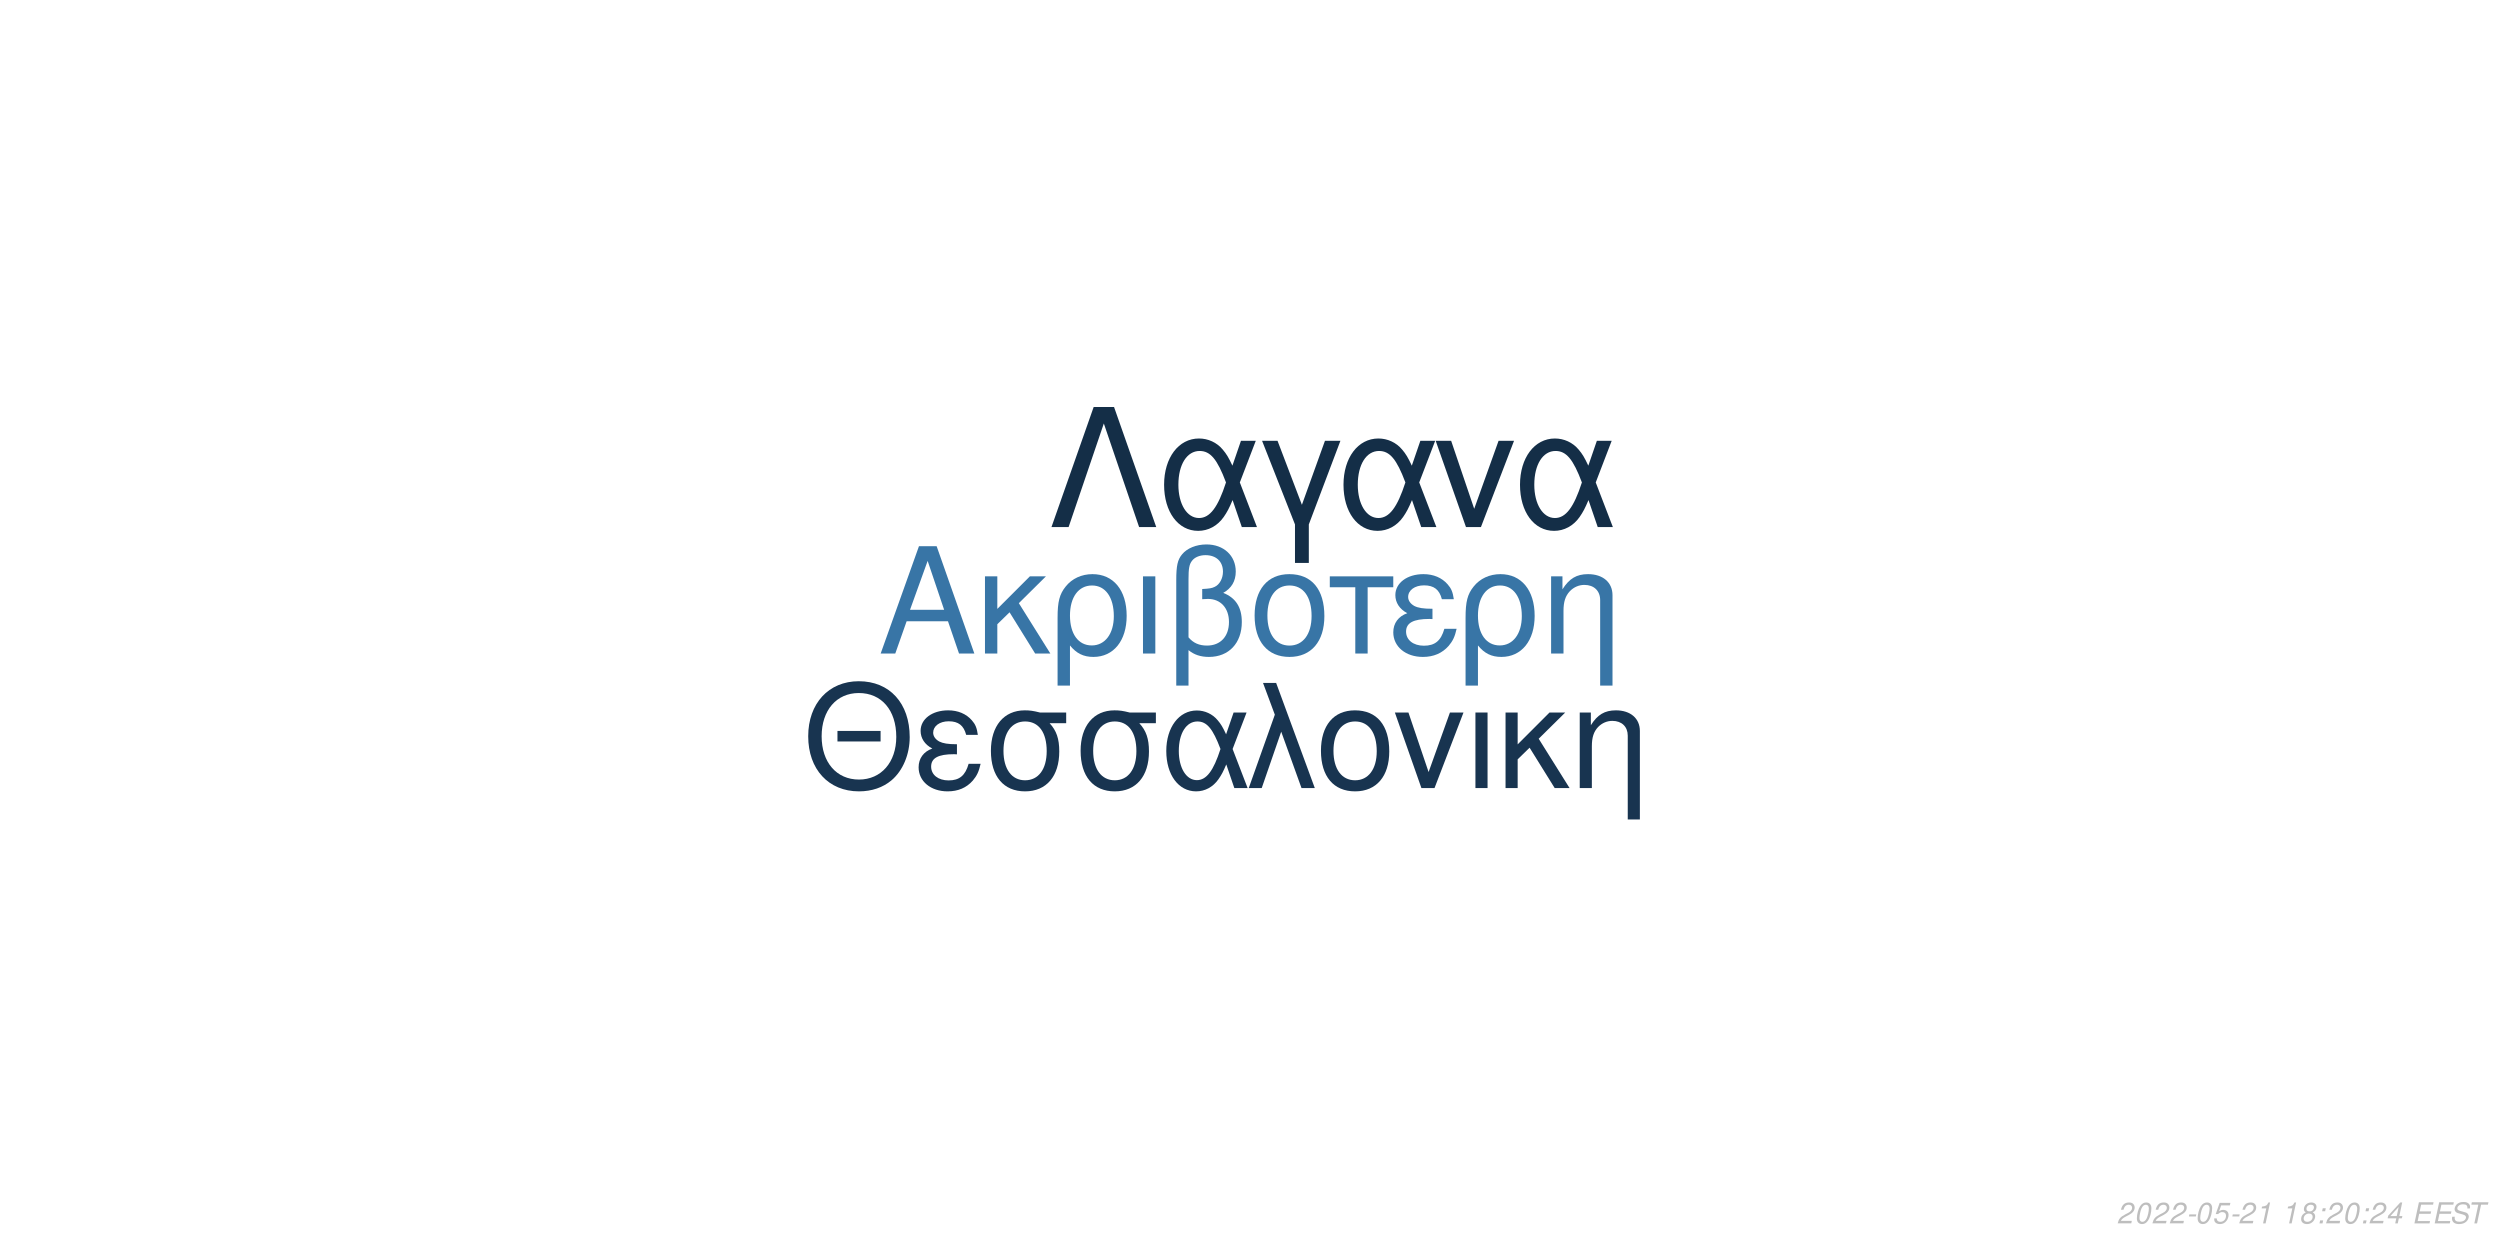
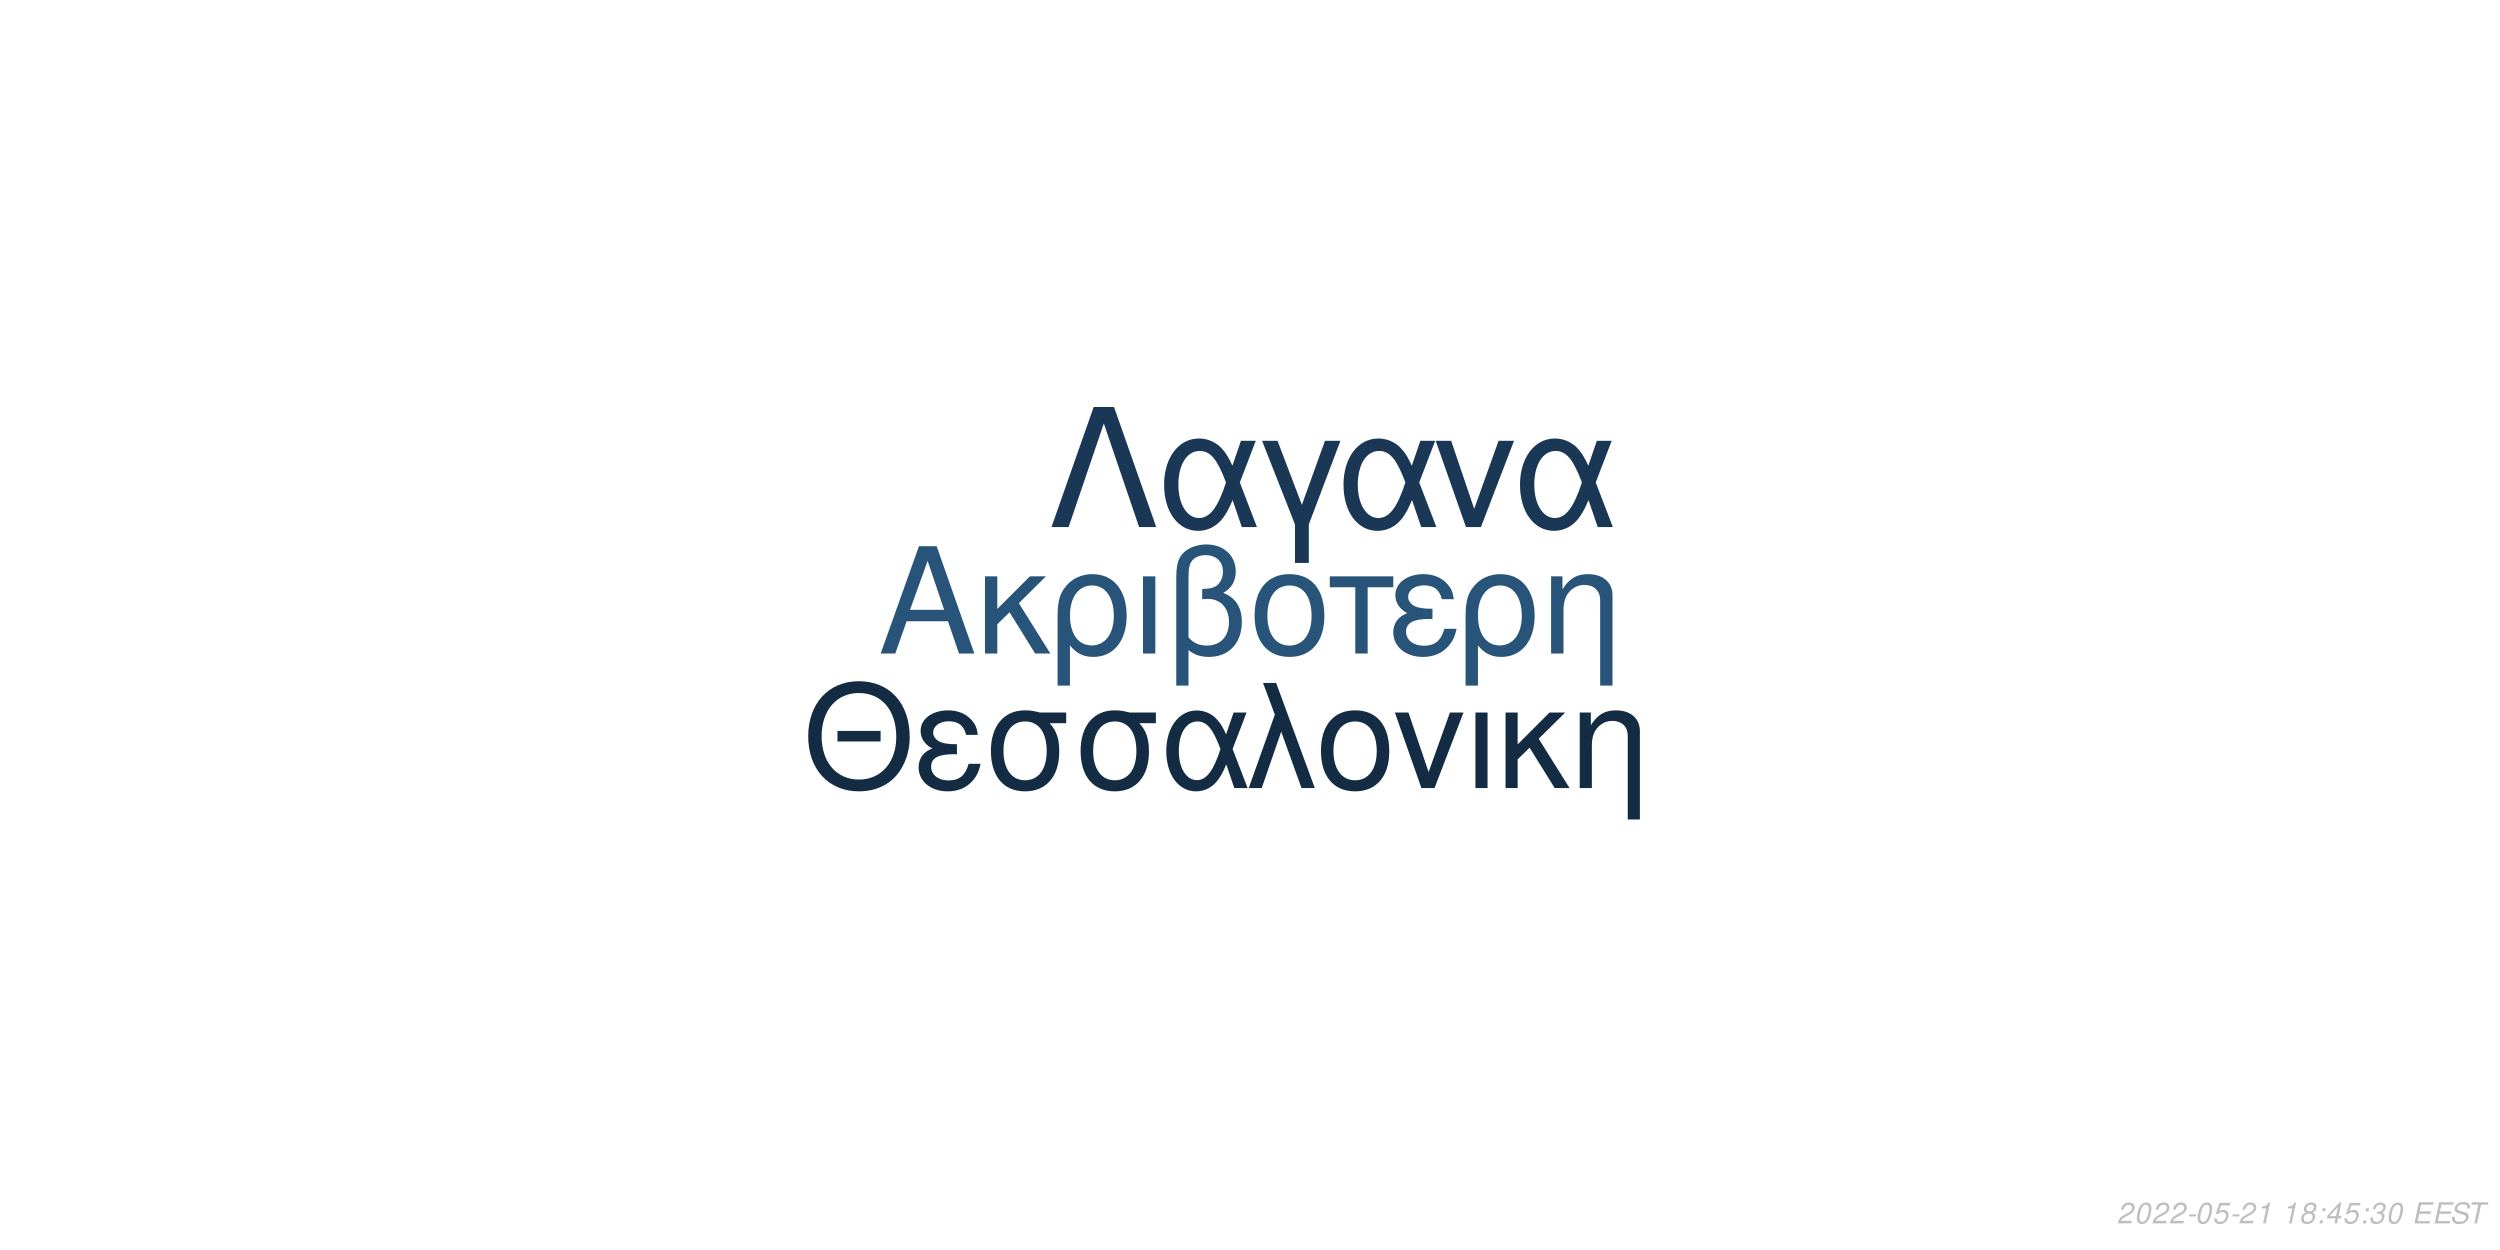
<svg xmlns="http://www.w3.org/2000/svg" xmlns:xlink="http://www.w3.org/1999/xlink" width="864pt" height="432pt" viewBox="0 0 864 432" version="1.1">
  <defs>
    <g>
      <symbol overflow="visible" id="glyph0-0">
        <path style="stroke:none;" d="" />
      </symbol>
      <symbol overflow="visible" id="glyph0-1">
        <path style="stroke:none;" d="M 24.125 -11.141 L 27.938 0 L 33.234 0 L 20.203 -37.094 L 14.094 -37.094 L 0.859 0 L 5.906 0 L 9.828 -11.141 Z M 22.797 -15.109 L 11 -15.109 L 17.094 -32.016 Z M 22.797 -15.109 " />
      </symbol>
      <symbol overflow="visible" id="glyph0-2">
        <path style="stroke:none;" d="M 7.172 -15.422 L 7.172 -26.672 L 2.906 -26.672 L 2.906 0 L 7.172 0 L 7.172 -10.125 L 11.406 -14.25 L 20.25 0 L 25.5 0 L 14.609 -17.406 L 23.969 -26.672 L 18.422 -26.672 Z M 7.172 -15.422 " />
      </symbol>
      <symbol overflow="visible" id="glyph0-3">
        <path style="stroke:none;" d="M 3 11.094 L 7.281 11.094 L 7.281 -2.797 C 9.516 -0.047 11.953 1.172 15.375 1.172 C 22.344 1.172 26.875 -4.422 26.875 -13.031 C 26.875 -21.891 22.297 -27.438 15.062 -27.438 C 11.297 -27.438 7.984 -25.906 5.797 -23.156 C 3.672 -20.516 3 -17.969 3 -12.359 Z M 14.906 -23.516 C 19.547 -23.516 22.438 -19.438 22.438 -12.922 C 22.438 -6.812 19.391 -2.797 14.812 -2.797 C 10.172 -2.797 7.281 -6.766 7.281 -13.125 C 7.281 -19.484 10.234 -23.516 14.906 -23.516 Z M 14.906 -23.516 " />
      </symbol>
      <symbol overflow="visible" id="glyph0-4">
        <path style="stroke:none;" d="M 3.516 0 L 7.781 0 L 7.781 -26.672 L 3.516 -26.672 Z M 3.516 0 " />
      </symbol>
      <symbol overflow="visible" id="glyph0-5">
        <path style="stroke:none;" d="M 4.016 11.094 L 8.25 11.094 L 8.25 -1.172 C 10.172 0.406 12.422 1.172 15.312 1.172 C 22.188 1.172 26.672 -3.609 26.672 -10.891 C 26.672 -15.984 24.578 -19.234 20.25 -20.969 C 23.109 -22.547 24.578 -25.031 24.578 -28.344 C 24.578 -33.844 20.406 -37.703 14.453 -37.703 C 10.938 -37.703 7.734 -36.391 6 -34.25 C 4.484 -32.422 4.016 -30.328 4.016 -25.391 Z M 8.25 -25.656 C 8.25 -29.359 8.5 -30.844 9.469 -32.062 C 10.375 -33.281 12.156 -34 14.094 -34 C 17.812 -34 20.156 -31.812 20.156 -28.297 C 20.156 -25.953 18.984 -23.812 17.297 -23.047 C 16.281 -22.547 15.469 -22.438 12.984 -22.297 L 12.984 -18.781 C 13.734 -18.828 14.344 -18.875 14.969 -18.875 C 19.344 -18.875 22.234 -15.719 22.234 -10.891 C 22.234 -5.906 19.281 -2.75 14.656 -2.75 C 11.953 -2.75 9.922 -3.609 8.25 -5.594 Z M 8.25 -25.656 " />
      </symbol>
      <symbol overflow="visible" id="glyph0-6">
        <path style="stroke:none;" d="M 14.094 -27.438 C 6.562 -27.438 2.094 -22.094 2.094 -13.125 C 2.094 -4.125 6.562 1.172 14.141 1.172 C 21.672 1.172 26.203 -4.172 26.203 -12.922 C 26.203 -22.188 21.828 -27.438 14.094 -27.438 Z M 14.141 -23.516 C 18.938 -23.516 21.781 -19.594 21.781 -12.984 C 21.781 -6.672 18.828 -2.75 14.141 -2.75 C 9.422 -2.75 6.516 -6.672 6.516 -13.125 C 6.516 -19.594 9.422 -23.516 14.141 -23.516 Z M 14.141 -23.516 " />
      </symbol>
      <symbol overflow="visible" id="glyph0-7">
        <path style="stroke:none;" d="M 7.891 0 L 12.156 0 L 12.156 -22.906 L 21.016 -22.906 L 21.016 -26.672 L -0.922 -26.672 L -0.922 -22.906 L 7.891 -22.906 Z M 7.891 0 " />
      </symbol>
      <symbol overflow="visible" id="glyph0-8">
        <path style="stroke:none;" d="M 14.562 -15.469 C 11.344 -15.469 9.562 -15.781 8.297 -16.438 C 6.922 -17.203 6.156 -18.328 6.156 -19.547 C 6.156 -21.891 8.453 -23.562 11.656 -23.562 C 15.062 -23.562 16.953 -22.094 17.812 -18.781 L 21.938 -18.781 C 21.578 -21.266 21.062 -22.5 19.797 -23.922 C 17.812 -26.203 14.906 -27.438 11.453 -27.438 C 5.797 -27.438 1.734 -24.375 1.734 -20.203 C 1.734 -17.609 3.156 -15.375 5.859 -13.938 C 2.797 -12.875 1.016 -10.484 1.016 -7.328 C 1.016 -2.391 5.297 1.172 11.25 1.172 C 14.969 1.172 17.906 -0.109 20.156 -2.641 C 21.578 -4.328 22.297 -5.797 22.906 -8.547 L 18.672 -8.547 C 17.5 -4.422 15.422 -2.703 11.609 -2.703 C 7.938 -2.703 5.438 -4.688 5.438 -7.578 C 5.438 -10.578 7.938 -11.953 13.484 -11.953 C 13.641 -11.953 14.094 -11.953 14.562 -11.906 Z M 14.562 -15.469 " />
      </symbol>
      <symbol overflow="visible" id="glyph0-9">
        <path style="stroke:none;" d="M 3.562 -26.672 L 3.562 0 L 7.844 0 L 7.844 -14.703 C 7.844 -17.906 8.5 -19.891 10.031 -21.531 C 11.406 -22.953 13.188 -23.719 15.062 -23.719 C 18.375 -23.719 20.516 -21.672 20.516 -18.469 L 20.516 11.094 L 24.781 11.094 L 24.781 -20.156 C 24.781 -24.578 21.469 -27.438 16.328 -27.438 C 12.359 -27.438 9.828 -25.906 7.484 -22.188 L 7.484 -26.672 Z M 3.562 -26.672 " />
      </symbol>
      <symbol overflow="visible" id="glyph1-0">
        <path style="stroke:none;" d="" />
      </symbol>
      <symbol overflow="visible" id="glyph1-1">
        <path style="stroke:none;" d="M 26.859 -19.734 L 11.953 -19.734 L 11.953 -16.094 L 26.859 -16.094 Z M 19.328 -36.922 C 8.922 -36.922 1.844 -29.25 1.844 -17.891 C 1.844 -6.484 8.875 1.141 19.391 1.141 C 23.812 1.141 27.703 -0.203 30.641 -2.688 C 34.578 -6.031 36.922 -11.656 36.922 -17.594 C 36.922 -29.297 30 -36.922 19.328 -36.922 Z M 19.328 -32.844 C 27.203 -32.844 32.281 -26.906 32.281 -17.688 C 32.281 -8.922 27.062 -2.938 19.391 -2.938 C 11.609 -2.938 6.484 -8.922 6.484 -17.891 C 6.484 -26.859 11.609 -32.844 19.328 -32.844 Z M 19.328 -32.844 " />
      </symbol>
      <symbol overflow="visible" id="glyph1-2">
        <path style="stroke:none;" d="M 14.25 -15.141 C 11.109 -15.141 9.375 -15.453 8.125 -16.094 C 6.781 -16.844 6.031 -17.938 6.031 -19.141 C 6.031 -21.422 8.266 -23.078 11.406 -23.078 C 14.75 -23.078 16.594 -21.625 17.438 -18.391 L 21.469 -18.391 C 21.125 -20.828 20.625 -22.031 19.391 -23.422 C 17.438 -25.656 14.594 -26.859 11.219 -26.859 C 5.688 -26.859 1.688 -23.875 1.688 -19.781 C 1.688 -17.234 3.094 -15.047 5.734 -13.656 C 2.734 -12.609 1 -10.266 1 -7.172 C 1 -2.344 5.188 1.141 11.016 1.141 C 14.656 1.141 17.547 -0.094 19.734 -2.594 C 21.125 -4.234 21.828 -5.688 22.422 -8.375 L 18.281 -8.375 C 17.141 -4.328 15.094 -2.641 11.359 -2.641 C 7.766 -2.641 5.328 -4.578 5.328 -7.422 C 5.328 -10.359 7.766 -11.703 13.203 -11.703 C 13.359 -11.703 13.797 -11.703 14.25 -11.656 Z M 14.25 -15.141 " />
      </symbol>
      <symbol overflow="visible" id="glyph1-3">
        <path style="stroke:none;" d="M 29 -26.109 L 19.938 -26.109 C 17.594 -26.703 16.438 -26.859 14.703 -26.859 C 7.469 -26.859 2.984 -21.469 2.984 -12.859 C 2.984 -4.031 7.375 1.141 14.797 1.141 C 22.172 1.141 26.609 -4.078 26.609 -12.656 C 26.609 -17.047 25.656 -19.828 23.266 -22.422 L 29 -22.422 Z M 14.797 -23.016 C 19.531 -23.016 22.266 -19.234 22.266 -12.75 C 22.266 -6.531 19.438 -2.688 14.797 -2.688 C 10.172 -2.688 7.328 -6.531 7.328 -12.859 C 7.328 -19.188 10.172 -23.016 14.797 -23.016 Z M 14.797 -23.016 " />
      </symbol>
      <symbol overflow="visible" id="glyph1-4">
        <path style="stroke:none;" d="M 29.344 -26.109 L 24.859 -26.109 L 22.266 -18.578 C 21.125 -21.031 20.484 -22.125 19.328 -23.469 C 17.547 -25.609 14.906 -26.812 12.156 -26.812 C 5.984 -26.812 1.594 -20.984 1.594 -12.812 C 1.594 -4.578 5.828 1.141 11.906 1.141 C 14.953 1.141 17.734 -0.344 19.625 -3.047 C 20.672 -4.531 21.281 -5.688 22.328 -8.172 L 25.109 0 L 29.703 0 L 24.516 -13.5 Z M 20.328 -13.5 C 17.891 -5.922 15.453 -2.734 12.156 -2.734 C 8.516 -2.734 5.922 -6.922 5.922 -12.812 C 5.922 -18.938 8.516 -23.016 12.359 -23.016 C 15.594 -23.016 17.688 -20.531 20.328 -13.5 Z M 20.328 -13.5 " />
      </symbol>
      <symbol overflow="visible" id="glyph1-5">
        <path style="stroke:none;" d="M 1.094 0 L 5.578 0 L 12.312 -19.484 L 19.328 0 L 23.922 0 L 10.562 -36.328 L 6.031 -36.328 L 10.109 -25.359 Z M 1.094 0 " />
      </symbol>
      <symbol overflow="visible" id="glyph1-6">
        <path style="stroke:none;" d="M 13.797 -26.859 C 6.422 -26.859 2.047 -21.625 2.047 -12.859 C 2.047 -4.031 6.422 1.141 13.859 1.141 C 21.234 1.141 25.656 -4.078 25.656 -12.656 C 25.656 -21.719 21.375 -26.859 13.797 -26.859 Z M 13.859 -23.016 C 18.531 -23.016 21.328 -19.188 21.328 -12.703 C 21.328 -6.531 18.438 -2.688 13.859 -2.688 C 9.219 -2.688 6.375 -6.531 6.375 -12.859 C 6.375 -19.188 9.219 -23.016 13.859 -23.016 Z M 13.859 -23.016 " />
      </symbol>
      <symbol overflow="visible" id="glyph1-7">
        <path style="stroke:none;" d="M 14.297 0 L 24.312 -26.109 L 19.625 -26.109 L 12.25 -5.531 L 5.281 -26.109 L 0.594 -26.109 L 9.766 0 Z M 14.297 0 " />
      </symbol>
      <symbol overflow="visible" id="glyph1-8">
        <path style="stroke:none;" d="M 3.438 0 L 7.625 0 L 7.625 -26.109 L 3.438 -26.109 Z M 3.438 0 " />
      </symbol>
      <symbol overflow="visible" id="glyph1-9">
        <path style="stroke:none;" d="M 7.031 -15.094 L 7.031 -26.109 L 2.844 -26.109 L 2.844 0 L 7.031 0 L 7.031 -9.922 L 11.156 -13.953 L 19.828 0 L 24.969 0 L 14.297 -17.047 L 23.469 -26.109 L 18.031 -26.109 Z M 7.031 -15.094 " />
      </symbol>
      <symbol overflow="visible" id="glyph1-10">
        <path style="stroke:none;" d="M 3.484 -26.109 L 3.484 0 L 7.672 0 L 7.672 -14.406 C 7.672 -17.547 8.328 -19.484 9.812 -21.078 C 11.156 -22.469 12.906 -23.219 14.75 -23.219 C 17.984 -23.219 20.078 -21.234 20.078 -18.094 L 20.078 10.859 L 24.266 10.859 L 24.266 -19.734 C 24.266 -24.062 21.031 -26.859 16 -26.859 C 12.109 -26.859 9.609 -25.359 7.328 -21.719 L 7.328 -26.109 Z M 3.484 -26.109 " />
      </symbol>
      <symbol overflow="visible" id="glyph2-0">
        <path style="stroke:none;" d="" />
      </symbol>
      <symbol overflow="visible" id="glyph2-1">
        <path style="stroke:none;" d="M 22.531 -41.484 L 15.484 -41.484 L 0.906 0 L 6.828 0 L 19 -35.797 L 31.188 0 L 37.109 0 Z M 22.531 -41.484 " />
      </symbol>
      <symbol overflow="visible" id="glyph2-2">
        <path style="stroke:none;" d="M 33.516 -29.812 L 28.391 -29.812 L 25.438 -21.219 C 24.125 -24.016 23.391 -25.266 22.078 -26.797 C 20.031 -29.25 17.016 -30.609 13.891 -30.609 C 6.828 -30.609 1.828 -23.953 1.828 -14.625 C 1.828 -5.234 6.656 1.312 13.594 1.312 C 17.078 1.312 20.266 -0.391 22.422 -3.469 C 23.609 -5.172 24.297 -6.484 25.5 -9.328 L 28.688 0 L 33.922 0 L 28 -15.422 Z M 23.219 -15.422 C 20.422 -6.766 17.641 -3.125 13.891 -3.125 C 9.734 -3.125 6.766 -7.906 6.766 -14.625 C 6.766 -21.625 9.734 -26.297 14.109 -26.297 C 17.812 -26.297 20.203 -23.453 23.219 -15.422 Z M 23.219 -15.422 " />
      </symbol>
      <symbol overflow="visible" id="glyph2-3">
        <path style="stroke:none;" d="M 12.062 12.406 L 16.844 12.406 L 16.844 -0.906 L 27.766 -29.812 L 22.422 -29.812 L 14.453 -7.688 L 6.031 -29.812 L 0.688 -29.812 L 12.062 -0.906 Z M 12.062 12.406 " />
      </symbol>
      <symbol overflow="visible" id="glyph2-4">
        <path style="stroke:none;" d="M 16.328 0 L 27.766 -29.812 L 22.422 -29.812 L 14 -6.312 L 6.031 -29.812 L 0.688 -29.812 L 11.156 0 Z M 16.328 0 " />
      </symbol>
      <symbol overflow="visible" id="glyph3-0">
        <path style="stroke:none;" d="" />
      </symbol>
      <symbol overflow="visible" id="glyph3-1">
        <path style="stroke:none;" d="M 5.234 -0.875 L 1.469 -0.875 C 1.641 -1.375 2.203 -1.891 3.109 -2.344 L 4.234 -2.938 C 5.562 -3.625 6.219 -4.469 6.219 -5.484 C 6.219 -5.938 6.062 -6.359 5.797 -6.656 C 5.469 -7.047 4.984 -7.234 4.312 -7.234 C 2.766 -7.234 1.891 -6.453 1.484 -4.734 L 2.375 -4.734 C 2.484 -5.188 2.609 -5.484 2.797 -5.75 C 3.094 -6.203 3.609 -6.453 4.188 -6.453 C 4.891 -6.453 5.344 -6.031 5.344 -5.375 C 5.344 -4.703 4.859 -4.094 4.016 -3.656 L 2.984 -3.125 C 1.234 -2.188 0.797 -1.656 0.344 -0.016 L 5.047 -0.016 Z M 5.234 -0.875 " />
      </symbol>
      <symbol overflow="visible" id="glyph3-2">
        <path style="stroke:none;" d="M 4.203 -7.234 C 3.375 -7.234 2.688 -6.812 2.125 -5.984 C 1.484 -5.047 0.984 -3.188 0.984 -1.734 C 0.984 -1.109 1.172 -0.562 1.484 -0.266 C 1.797 0.047 2.281 0.234 2.766 0.234 C 3.625 0.234 4.281 -0.156 4.859 -1.016 C 5.516 -1.953 6 -3.797 6 -5.266 C 6 -6.5 5.328 -7.234 4.203 -7.234 Z M 4.094 -6.453 C 4.734 -6.453 5.125 -5.984 5.125 -5.156 C 5.125 -4.203 4.781 -2.625 4.406 -1.812 C 3.984 -0.938 3.516 -0.547 2.875 -0.547 C 2.25 -0.547 1.875 -1.031 1.875 -1.828 C 1.875 -2.797 2.203 -4.344 2.594 -5.203 C 2.984 -6.047 3.453 -6.453 4.094 -6.453 Z M 4.094 -6.453 " />
      </symbol>
      <symbol overflow="visible" id="glyph3-3">
        <path style="stroke:none;" d="M 3.516 -3.125 L 1.125 -3.125 L 0.969 -2.406 L 3.359 -2.406 Z M 3.516 -3.125 " />
      </symbol>
      <symbol overflow="visible" id="glyph3-4">
        <path style="stroke:none;" d="M 6.297 -7.094 L 2.594 -7.094 L 1.234 -3.234 L 2.047 -3.234 C 2.656 -3.766 2.938 -3.906 3.531 -3.906 C 4.328 -3.906 4.797 -3.453 4.797 -2.688 C 4.797 -1.438 3.969 -0.547 2.828 -0.547 C 2.031 -0.547 1.609 -0.938 1.578 -1.734 L 0.703 -1.734 L 0.703 -1.516 C 0.703 -0.938 0.844 -0.547 1.188 -0.266 C 1.562 0.062 2.078 0.234 2.703 0.234 C 3.656 0.234 4.391 -0.156 4.984 -0.922 C 5.422 -1.5 5.672 -2.234 5.672 -2.953 C 5.672 -4 4.938 -4.672 3.812 -4.672 C 3.328 -4.672 2.906 -4.547 2.406 -4.234 L 3.109 -6.219 L 6.109 -6.219 Z M 6.297 -7.094 " />
      </symbol>
      <symbol overflow="visible" id="glyph3-5">
        <path style="stroke:none;" d="M 3.703 -5.188 L 2.594 0 L 3.469 0 L 5.016 -7.234 L 4.438 -7.234 C 3.906 -6.156 3.688 -6.016 2.234 -5.812 L 2.109 -5.188 Z M 3.703 -5.188 " />
      </symbol>
      <symbol overflow="visible" id="glyph3-6">
        <path style="stroke:none;" d="" />
      </symbol>
      <symbol overflow="visible" id="glyph3-7">
        <path style="stroke:none;" d="M 4.766 -3.797 C 5.078 -3.969 5.234 -4.078 5.438 -4.234 C 5.812 -4.594 6.062 -5.172 6.062 -5.734 C 6.062 -6.625 5.344 -7.234 4.266 -7.234 C 2.812 -7.234 1.703 -6.219 1.703 -4.875 C 1.703 -4.406 1.875 -4.125 2.359 -3.812 C 1.297 -3.312 0.75 -2.516 0.75 -1.469 C 0.75 -0.438 1.547 0.234 2.812 0.234 C 3.656 0.234 4.359 -0.094 4.938 -0.734 C 5.359 -1.234 5.609 -1.859 5.609 -2.438 C 5.609 -3.047 5.312 -3.516 4.766 -3.797 Z M 4.109 -6.453 C 4.797 -6.453 5.188 -6.125 5.188 -5.578 C 5.188 -5.266 5.062 -4.922 4.859 -4.672 C 4.562 -4.312 4.188 -4.156 3.656 -4.156 C 2.984 -4.156 2.594 -4.453 2.594 -4.984 C 2.594 -5.859 3.203 -6.453 4.109 -6.453 Z M 3.453 -3.406 C 4.234 -3.406 4.734 -2.984 4.734 -2.312 C 4.734 -1.312 3.922 -0.547 2.875 -0.547 C 2.125 -0.547 1.625 -0.969 1.625 -1.625 C 1.625 -2.609 2.438 -3.406 3.453 -3.406 Z M 3.453 -3.406 " />
      </symbol>
      <symbol overflow="visible" id="glyph3-8">
        <path style="stroke:none;" d="M 2.359 -1.031 L 1.312 -1.031 L 1.094 0 L 2.141 0 Z M 3.266 -5.234 L 2.219 -5.234 L 2 -4.203 L 3.047 -4.203 Z M 3.266 -5.234 " />
      </symbol>
      <symbol overflow="visible" id="glyph3-9">
        <path style="stroke:none;" d="M 3.625 -1.75 L 3.266 0 L 4.141 0 L 4.516 -1.75 L 5.562 -1.75 L 5.734 -2.531 L 4.688 -2.531 L 5.688 -7.234 L 5.016 -7.234 L 0.844 -2.672 L 0.641 -1.75 Z M 3.797 -2.531 L 1.594 -2.531 L 4.469 -5.703 Z M 3.797 -2.531 " />
      </symbol>
      <symbol overflow="visible" id="glyph3-10">
+         <path style="stroke:none;" d="M 2.922 -3.312 C 3.125 -3.344 3.234 -3.344 3.375 -3.344 C 4.203 -3.344 4.688 -3 4.688 -2.406 C 4.688 -1.312 3.906 -0.547 2.781 -0.547 C 2.047 -0.547 1.594 -0.938 1.594 -1.562 C 1.594 -1.719 1.609 -1.844 1.656 -2.094 L 0.766 -2.094 C 0.734 -1.797 0.719 -1.641 0.719 -1.469 C 0.719 -0.375 1.406 0.234 2.641 0.234 C 3.547 0.234 4.297 -0.078 4.812 -0.656 C 5.266 -1.156 5.562 -1.875 5.562 -2.547 C 5.562 -3.125 5.344 -3.453 4.797 -3.734 C 5.641 -4.234 6.016 -4.844 6.016 -5.734 C 6.016 -6.656 5.312 -7.234 4.203 -7.234 C 3.375 -7.234 2.672 -6.938 2.188 -6.375 C 1.891 -6.031 1.703 -5.641 1.516 -4.906 L 2.391 -4.906 C 2.5 -5.359 2.594 -5.594 2.734 -5.812 C 3.047 -6.234 3.516 -6.453 4.078 -6.453 C 4.734 -6.453 5.141 -6.125 5.141 -5.578 C 5.141 -5.188 5.016 -4.797 4.797 -4.547 C 4.516 -4.234 4 -4.062 3.266 -4.062 L 3.078 -4.062 Z M 2.922 -3.312 " />
+       </symbol>
+       <symbol overflow="visible" id="glyph3-11">
        <path style="stroke:none;" d="M 2.547 -3.312 L 6.5 -3.312 L 6.688 -4.141 L 2.719 -4.141 L 3.219 -6.469 L 7.344 -6.469 L 7.516 -7.297 L 2.453 -7.297 L 0.906 0 L 6.125 0 L 6.297 -0.812 L 2.016 -0.812 Z M 2.547 -3.312 " />
      </symbol>
-       <symbol overflow="visible" id="glyph3-11">
+       <symbol overflow="visible" id="glyph3-12">
        <path style="stroke:none;" d="M 7.062 -5.156 C 7.125 -5.438 7.141 -5.562 7.141 -5.703 C 7.141 -6.156 6.938 -6.594 6.594 -6.891 C 6.188 -7.25 5.656 -7.406 4.875 -7.406 C 3.844 -7.406 3.047 -7.125 2.5 -6.562 C 2.094 -6.141 1.781 -5.438 1.781 -4.922 C 1.781 -4.297 2.219 -3.766 2.891 -3.562 L 4.594 -3.094 C 5.406 -2.859 5.734 -2.578 5.734 -2.094 C 5.734 -1.781 5.547 -1.406 5.266 -1.141 C 4.844 -0.766 4.266 -0.578 3.453 -0.578 C 2.328 -0.578 1.812 -0.984 1.812 -1.906 C 1.812 -2.047 1.812 -2.125 1.844 -2.312 L 0.984 -2.312 C 0.906 -2.062 0.891 -1.906 0.891 -1.688 C 0.891 -0.484 1.797 0.234 3.297 0.234 C 4.359 0.234 5.234 -0.062 5.812 -0.609 C 6.344 -1.078 6.688 -1.797 6.688 -2.375 C 6.688 -2.641 6.609 -2.906 6.453 -3.156 C 6.234 -3.5 5.938 -3.703 5.469 -3.828 L 3.75 -4.312 C 2.984 -4.547 2.734 -4.734 2.734 -5.188 C 2.734 -5.547 2.875 -5.844 3.188 -6.109 C 3.547 -6.438 4.031 -6.594 4.703 -6.594 C 5.266 -6.594 5.688 -6.484 5.906 -6.297 C 6.094 -6.125 6.219 -5.797 6.219 -5.516 C 6.219 -5.422 6.203 -5.344 6.188 -5.156 Z M 7.062 -5.156 " />
      </symbol>
-       <symbol overflow="visible" id="glyph3-12">
+       <symbol overflow="visible" id="glyph3-13">
        <path style="stroke:none;" d="M 4.938 -6.469 L 7.312 -6.469 L 7.484 -7.297 L 1.75 -7.297 L 1.578 -6.469 L 3.984 -6.469 L 2.609 0 L 3.547 0 Z M 4.938 -6.469 " />
      </symbol>
    </g>
  </defs>
  <g id="surface1">
    <rect x="0" y="0" width="864" height="432" style="fill:rgb(100%,100%,100%);fill-opacity:1;stroke:none;" />
-     <g style="fill:rgb(21.961%,45.882%,65.098%);fill-opacity:1;">
+     <g style="fill:rgb(15.686%,32.941%,47.843%);fill-opacity:1;">
      <use xlink:href="#glyph0-1" x="303.5" y="225.861" />
      <use xlink:href="#glyph0-2" x="337.5" y="225.861" />
      <use xlink:href="#glyph0-3" x="362.5" y="225.861" />
      <use xlink:href="#glyph0-4" x="391.5" y="225.861" />
      <use xlink:href="#glyph0-5" x="402.5" y="225.861" />
      <use xlink:href="#glyph0-6" x="431.5" y="225.861" />
      <use xlink:href="#glyph0-7" x="460.5" y="225.861" />
      <use xlink:href="#glyph0-8" x="480.5" y="225.861" />
      <use xlink:href="#glyph0-3" x="503.5" y="225.861" />
      <use xlink:href="#glyph0-9" x="532.5" y="225.861" />
    </g>
-     <g style="fill:rgb(9.412%,20.392%,31.373%);fill-opacity:1;">
+     <g style="fill:rgb(7.451%,16.863%,26.275%);fill-opacity:1;">
      <use xlink:href="#glyph1-1" x="277.473" y="272.354" />
      <use xlink:href="#glyph1-2" x="316.473" y="272.354" />
      <use xlink:href="#glyph1-3" x="339.473" y="272.354" />
      <use xlink:href="#glyph1-3" x="370.473" y="272.354" />
      <use xlink:href="#glyph1-4" x="401.473" y="272.354" />
      <use xlink:href="#glyph1-5" x="430.473" y="272.354" />
      <use xlink:href="#glyph1-6" x="454.473" y="272.354" />
      <use xlink:href="#glyph1-7" x="481.473" y="272.354" />
      <use xlink:href="#glyph1-8" x="506.473" y="272.354" />
      <use xlink:href="#glyph1-9" x="517.473" y="272.354" />
      <use xlink:href="#glyph1-10" x="542.473" y="272.354" />
    </g>
-     <g style="fill:rgb(7.843%,18.039%,27.843%);fill-opacity:1;">
+     <g style="fill:rgb(10.196%,21.961%,33.333%);fill-opacity:1;">
      <use xlink:href="#glyph2-1" x="362.484" y="182.152" />
      <use xlink:href="#glyph2-2" x="400.484" y="182.152" />
      <use xlink:href="#glyph2-3" x="435.484" y="182.152" />
      <use xlink:href="#glyph2-2" x="462.484" y="182.152" />
      <use xlink:href="#glyph2-4" x="495.484" y="182.152" />
      <use xlink:href="#glyph2-2" x="523.484" y="182.152" />
    </g>
    <g style="fill:rgb(74.51%,74.51%,74.51%);fill-opacity:1;">
      <use xlink:href="#glyph3-1" x="731.52" y="422.81" />
      <use xlink:href="#glyph3-2" x="737.52" y="422.81" />
      <use xlink:href="#glyph3-1" x="743.52" y="422.81" />
      <use xlink:href="#glyph3-1" x="749.52" y="422.81" />
      <use xlink:href="#glyph3-3" x="755.52" y="422.81" />
      <use xlink:href="#glyph3-2" x="758.52" y="422.81" />
      <use xlink:href="#glyph3-4" x="764.52" y="422.81" />
      <use xlink:href="#glyph3-3" x="770.52" y="422.81" />
      <use xlink:href="#glyph3-1" x="773.52" y="422.81" />
      <use xlink:href="#glyph3-5" x="779.52" y="422.81" />
      <use xlink:href="#glyph3-6" x="785.52" y="422.81" />
      <use xlink:href="#glyph3-5" x="788.52" y="422.81" />
      <use xlink:href="#glyph3-7" x="794.52" y="422.81" />
      <use xlink:href="#glyph3-8" x="800.52" y="422.81" />
-       <use xlink:href="#glyph3-1" x="803.52" y="422.81" />
-       <use xlink:href="#glyph3-2" x="809.52" y="422.81" />
+       <use xlink:href="#glyph3-9" x="803.52" y="422.81" />
+       <use xlink:href="#glyph3-4" x="809.52" y="422.81" />
      <use xlink:href="#glyph3-8" x="815.52" y="422.81" />
-       <use xlink:href="#glyph3-1" x="818.52" y="422.81" />
-       <use xlink:href="#glyph3-9" x="824.52" y="422.81" />
+       <use xlink:href="#glyph3-10" x="818.52" y="422.81" />
+       <use xlink:href="#glyph3-2" x="824.52" y="422.81" />
      <use xlink:href="#glyph3-6" x="830.52" y="422.81" />
-       <use xlink:href="#glyph3-10" x="833.52" y="422.81" />
-       <use xlink:href="#glyph3-10" x="840.52" y="422.81" />
-       <use xlink:href="#glyph3-11" x="846.52" y="422.81" />
-       <use xlink:href="#glyph3-12" x="852.52" y="422.81" />
+       <use xlink:href="#glyph3-11" x="833.52" y="422.81" />
+       <use xlink:href="#glyph3-11" x="840.52" y="422.81" />
+       <use xlink:href="#glyph3-12" x="846.52" y="422.81" />
+       <use xlink:href="#glyph3-13" x="852.52" y="422.81" />
    </g>
  </g>
</svg>
